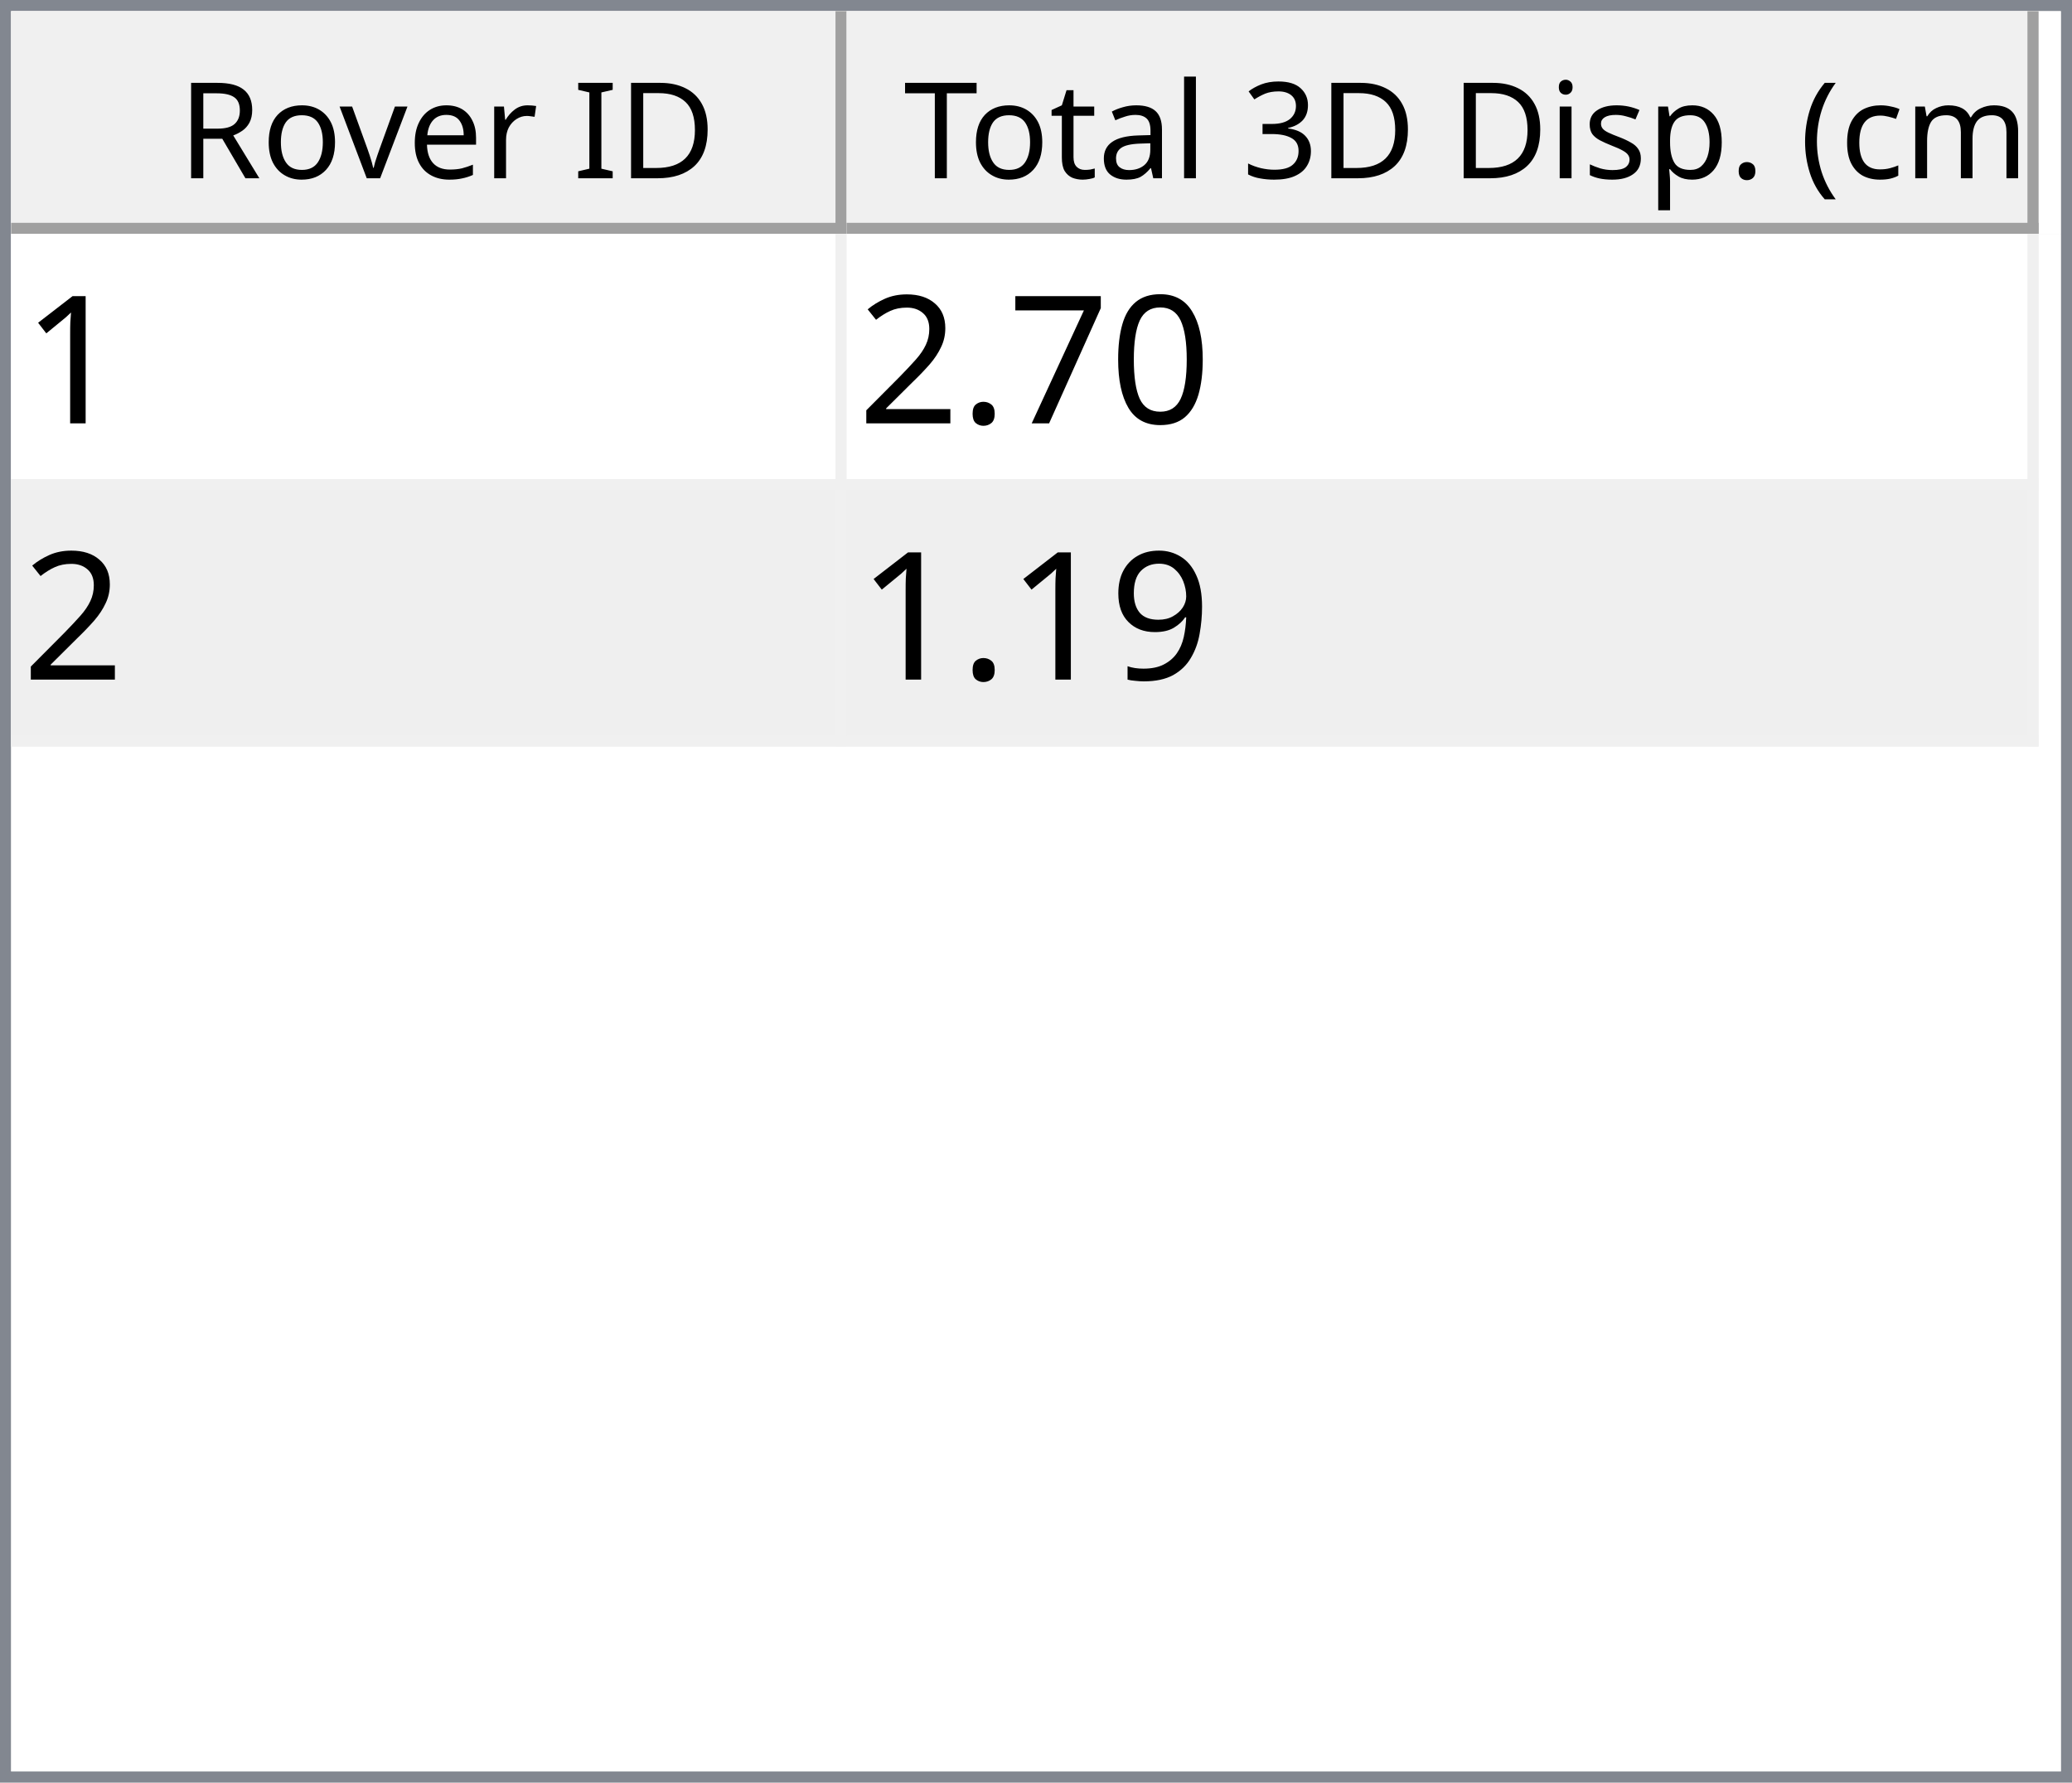
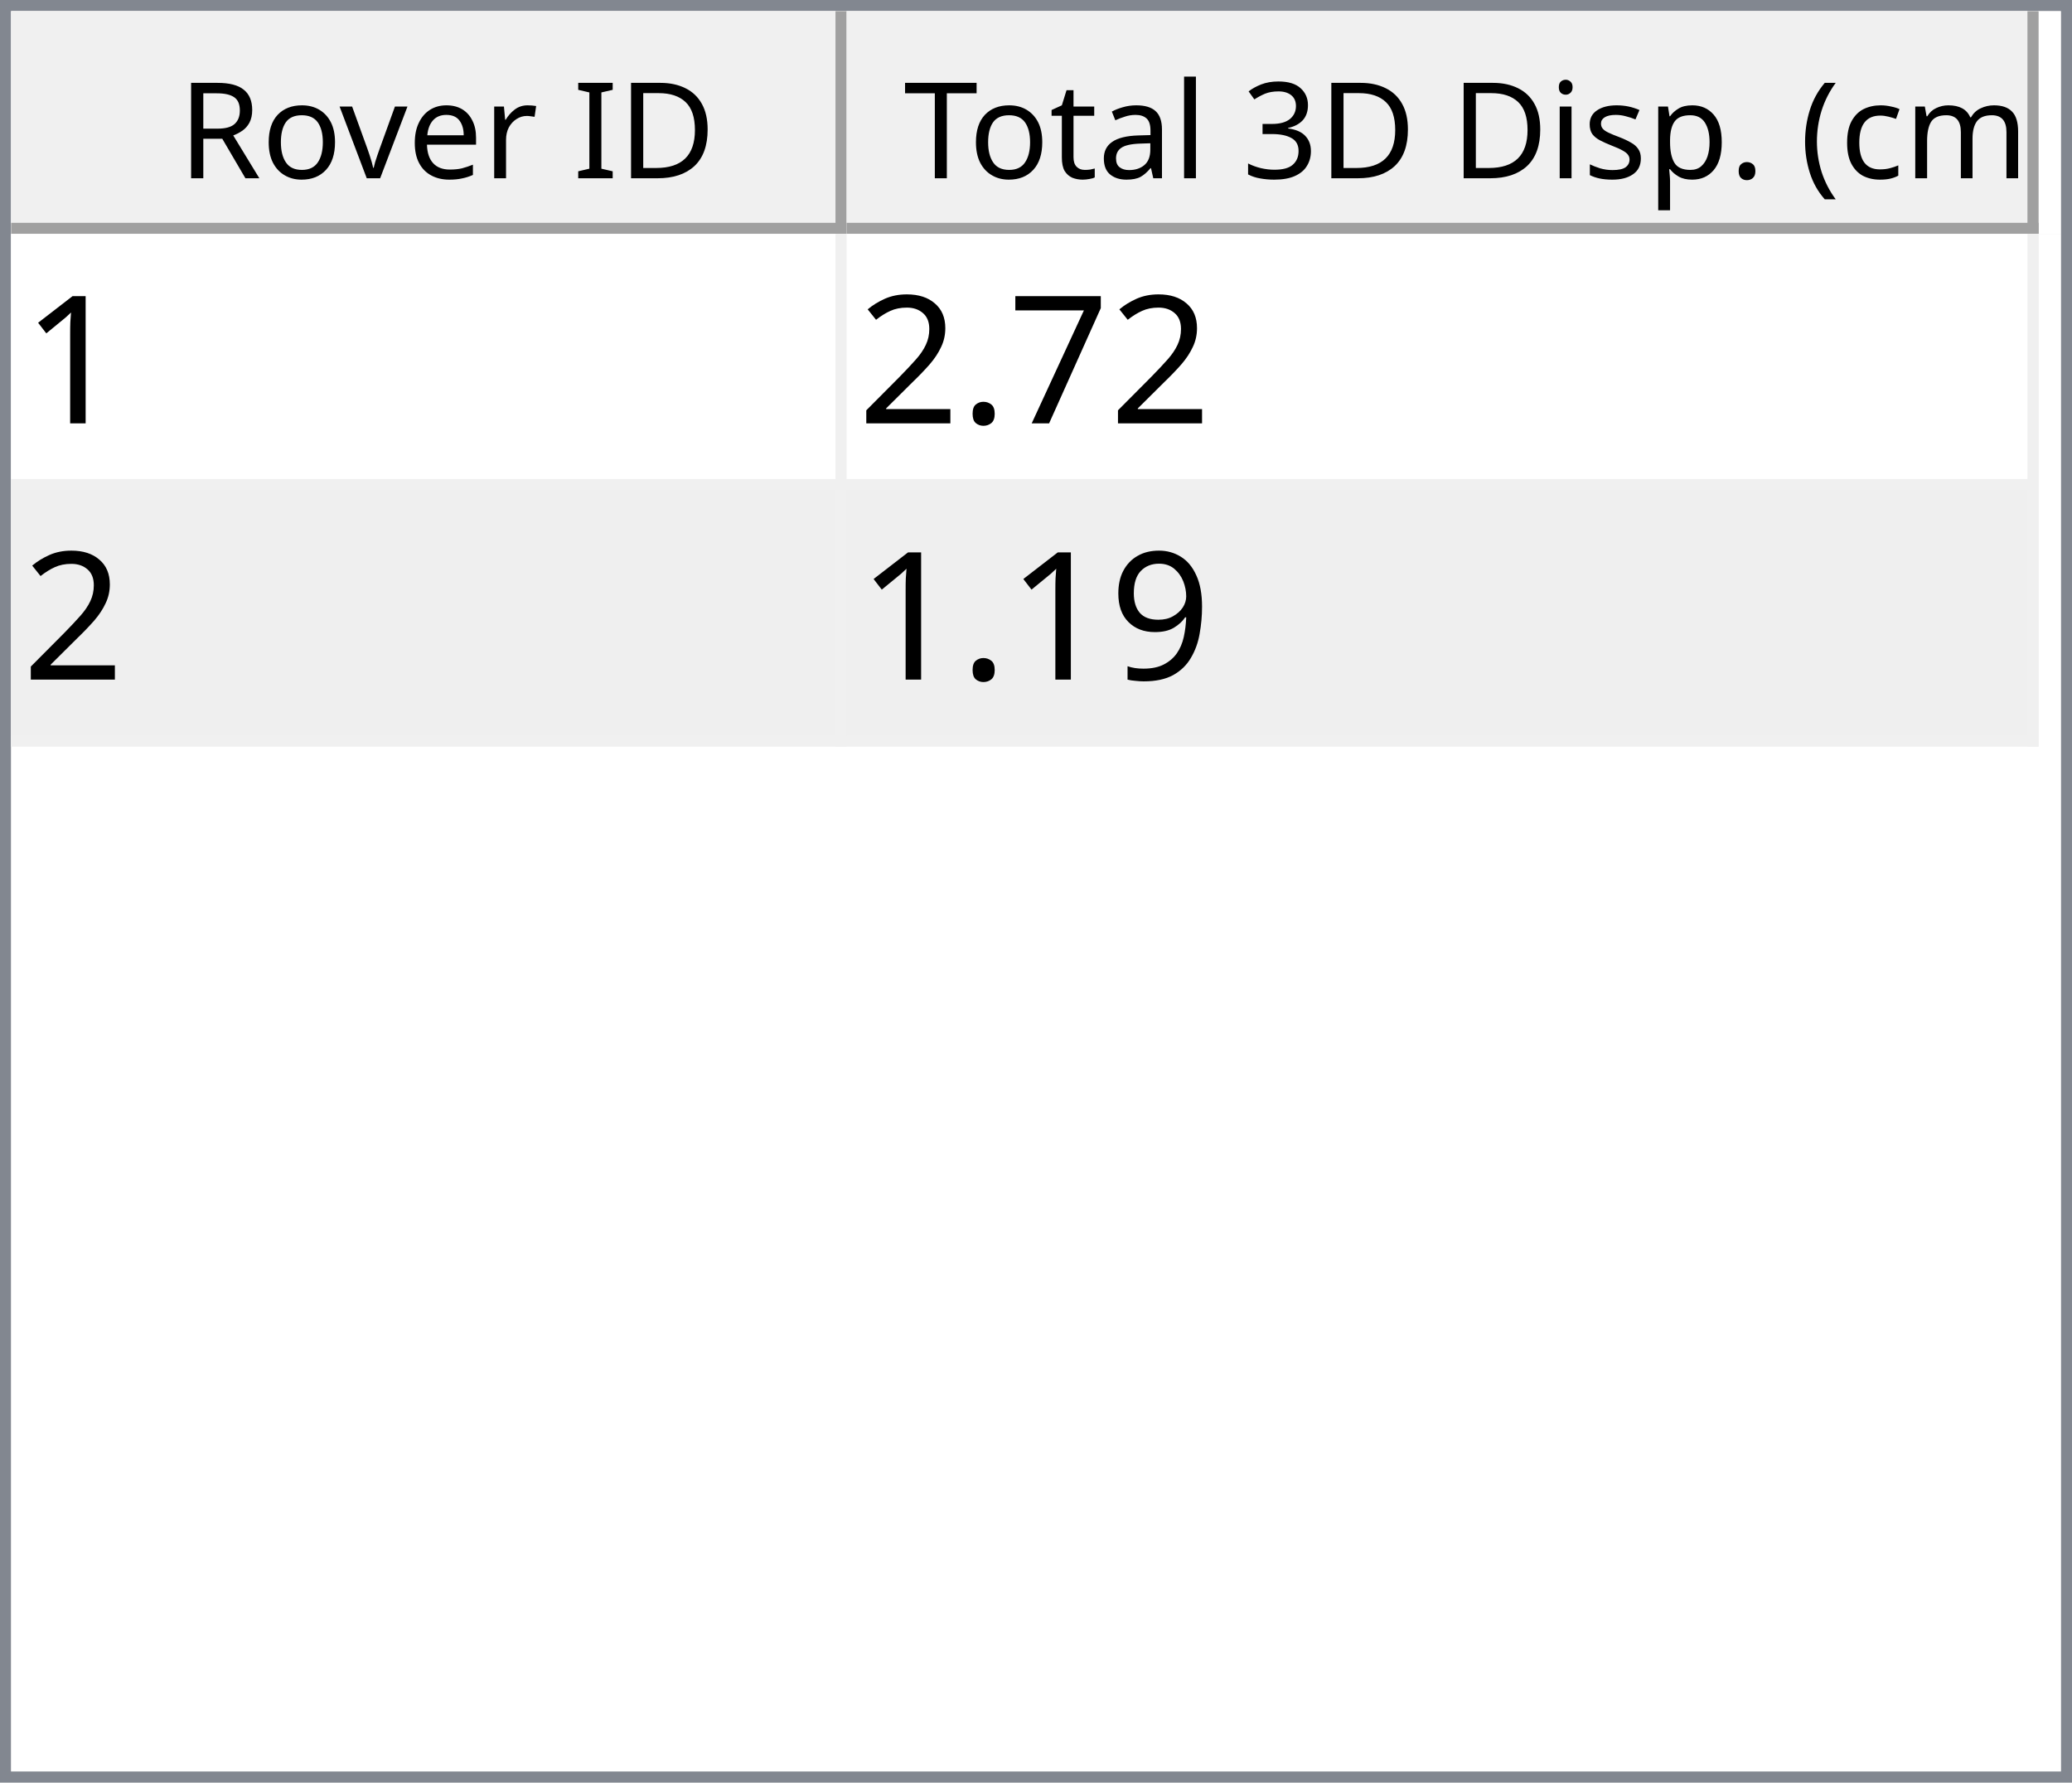
<svg xmlns="http://www.w3.org/2000/svg" style="fill-opacity:1; color-rendering:auto; color-interpolation:auto; text-rendering:auto; stroke:black; stroke-linecap:square; stroke-miterlimit:10; shape-rendering:auto; stroke-opacity:1; fill:black; stroke-dasharray:none; font-weight:normal; stroke-width:1; font-family:'Dialog'; font-style:normal; stroke-linejoin:miter; font-size:12px; stroke-dashoffset:0; image-rendering:auto;" width="186" height="160">
  <defs id="genericDefs" />
  <g>
    <defs id="defs1">
      <clipPath clipPathUnits="userSpaceOnUse" id="clipPath1">
        <path d="M0 0 L186 0 L186 160 L0 160 L0 0 Z" />
      </clipPath>
      <clipPath clipPathUnits="userSpaceOnUse" id="clipPath2">
        <path d="M0 0 L0 160 L186 160 L186 0 Z" />
      </clipPath>
      <clipPath clipPathUnits="userSpaceOnUse" id="clipPath3">
        <path d="M0 0 L0 20 L184 20 L184 0 Z" />
      </clipPath>
      <clipPath clipPathUnits="userSpaceOnUse" id="clipPath4">
        <path d="M0 0 L0 20 L75 20 L75 0 Z" />
      </clipPath>
      <clipPath clipPathUnits="userSpaceOnUse" id="clipPath5">
        <path d="M1 1 L1 19 L74 19 L74 1 Z" />
      </clipPath>
      <clipPath clipPathUnits="userSpaceOnUse" id="clipPath6">
        <path d="M0 0 L0 18 L73 18 L73 0 Z" />
      </clipPath>
      <clipPath clipPathUnits="userSpaceOnUse" id="clipPath7">
        <path d="M-0.5 -0.5 L-0.5 19.5 L74.5 19.5 L74.5 -0.5 Z" />
      </clipPath>
      <clipPath clipPathUnits="userSpaceOnUse" id="clipPath8">
        <path d="M0 0 L0 20 L107 20 L107 0 Z" />
      </clipPath>
      <clipPath clipPathUnits="userSpaceOnUse" id="clipPath9">
        <path d="M1 1 L1 19 L106 19 L106 1 Z" />
      </clipPath>
      <clipPath clipPathUnits="userSpaceOnUse" id="clipPath10">
        <path d="M0 0 L0 18 L105 18 L105 0 Z" />
      </clipPath>
      <clipPath clipPathUnits="userSpaceOnUse" id="clipPath11">
        <path d="M-0.5 -0.5 L-0.5 19.5 L106.5 19.5 L106.5 -0.5 Z" />
      </clipPath>
      <clipPath clipPathUnits="userSpaceOnUse" id="clipPath12">
        <path d="M0 0 L0 138 L184 138 L184 0 Z" />
      </clipPath>
      <clipPath clipPathUnits="userSpaceOnUse" id="clipPath13">
        <path d="M0 0 L0 46 L182 46 L182 0 Z" />
      </clipPath>
      <clipPath clipPathUnits="userSpaceOnUse" id="clipPath14">
        <path d="M-0.5 -0.5 L-0.5 45.5 L181.5 45.5 L181.5 -0.5 Z" />
      </clipPath>
      <clipPath clipPathUnits="userSpaceOnUse" id="clipPath15">
        <path d="M0 0 L0 22 L74 22 L74 0 Z" />
      </clipPath>
      <clipPath clipPathUnits="userSpaceOnUse" id="clipPath16">
        <path d="M0 0 L0 22 L106 22 L106 0 Z" />
      </clipPath>
      <font horiz-adv-x="64.551" id="font1">
        <font-face ascent="107.91" descent="25.098" units-per-em="100" style="font-style:normal; font-family:Segoe UI; font-weight:normal;" />
        <missing-glyph horiz-adv-x="64.551" d="M8.109 0 L8.109 68.266 L56.453 68.266 L56.453 0 L8.109 0 ZM15.328 7.234 L49.219 7.234 L49.219 61.031 L15.328 61.031 L15.328 7.234 Z" />
        <glyph unicode="D" horiz-adv-x="70.117" d="M9.188 0 L9.188 70.016 L28.516 70.016 Q65.531 70.016 65.531 35.891 Q65.531 19.672 55.25 9.836 Q44.969 0 27.734 0 L9.188 0 ZM17.391 62.594 L17.391 7.422 L27.828 7.422 Q41.609 7.422 49.273 14.797 Q56.938 22.172 56.938 35.688 Q56.938 62.594 28.328 62.594 L17.391 62.594 Z" />
        <glyph unicode="I" horiz-adv-x="26.611" d="M17.391 0 L9.188 0 L9.188 70.016 L17.391 70.016 L17.391 0 Z" />
        <glyph unicode=" " horiz-adv-x="27.393" d="" />
        <glyph unicode="r" horiz-adv-x="34.766" d="M34.188 41.891 Q32.078 43.5 28.125 43.5 Q23 43.5 19.555 38.672 Q16.109 33.844 16.109 25.484 L16.109 0 L8.109 0 L8.109 50 L16.109 50 L16.109 39.703 L16.312 39.703 Q18.016 44.969 21.531 47.922 Q25.047 50.875 29.391 50.875 Q32.516 50.875 34.188 50.203 L34.188 41.891 Z" />
        <glyph unicode="e" horiz-adv-x="52.295" d="M48.297 23 L12.984 23 Q13.188 14.656 17.484 10.109 Q21.781 5.562 29.297 5.562 Q37.75 5.562 44.828 11.141 L44.828 3.609 Q38.234 -1.172 27.391 -1.172 Q16.797 -1.172 10.742 5.641 Q4.688 12.453 4.688 24.812 Q4.688 36.469 11.305 43.82 Q17.922 51.172 27.734 51.172 Q37.547 51.172 42.922 44.828 Q48.297 38.484 48.297 27.203 L48.297 23 ZM40.094 29.781 Q40.047 36.719 36.75 40.578 Q33.453 44.438 27.594 44.438 Q21.922 44.438 17.969 40.383 Q14.016 36.328 13.094 29.781 L40.094 29.781 Z" />
        <glyph unicode="v" horiz-adv-x="47.9" d="M47.406 50 L27.484 0 L19.625 0 L0.688 50 L9.469 50 L22.172 13.672 Q23.578 9.672 23.922 6.688 L24.125 6.688 Q24.609 10.453 25.688 13.484 L38.969 50 L47.406 50 Z" />
        <glyph unicode="o" horiz-adv-x="58.594" d="M29 -1.172 Q17.922 -1.172 11.305 5.836 Q4.688 12.844 4.688 24.422 Q4.688 37.016 11.57 44.094 Q18.453 51.172 30.172 51.172 Q41.359 51.172 47.633 44.289 Q53.906 37.406 53.906 25.203 Q53.906 13.234 47.141 6.031 Q40.375 -1.172 29 -1.172 ZM29.594 44.438 Q21.875 44.438 17.383 39.188 Q12.891 33.938 12.891 24.703 Q12.891 15.828 17.43 10.695 Q21.969 5.562 29.594 5.562 Q37.359 5.562 41.531 10.594 Q45.703 15.625 45.703 24.906 Q45.703 34.281 41.531 39.359 Q37.359 44.438 29.594 44.438 Z" />
        <glyph unicode="R" horiz-adv-x="59.814" d="M59.375 0 L49.609 0 L37.891 19.625 Q36.281 22.359 34.766 24.289 Q33.25 26.219 31.664 27.438 Q30.078 28.656 28.25 29.219 Q26.422 29.781 24.125 29.781 L17.391 29.781 L17.391 0 L9.188 0 L9.188 70.016 L30.078 70.016 Q34.672 70.016 38.555 68.867 Q42.438 67.719 45.289 65.375 Q48.141 63.031 49.758 59.547 Q51.375 56.062 51.375 51.375 Q51.375 47.703 50.273 44.656 Q49.172 41.609 47.148 39.211 Q45.125 36.812 42.266 35.133 Q39.406 33.453 35.844 32.516 L35.844 32.328 Q37.594 31.547 38.891 30.547 Q40.188 29.547 41.359 28.18 Q42.531 26.812 43.68 25.078 Q44.828 23.344 46.234 21.047 L59.375 0 ZM17.391 62.594 L17.391 37.203 L28.516 37.203 Q31.594 37.203 34.203 38.133 Q36.812 39.062 38.719 40.797 Q40.625 42.531 41.703 45.047 Q42.781 47.562 42.781 50.688 Q42.781 56.297 39.141 59.445 Q35.5 62.594 28.609 62.594 L17.391 62.594 Z" />
        <glyph unicode=")" horiz-adv-x="30.176" d="M8.297 -15.922 L1.172 -15.922 Q16.406 2.344 16.406 26.812 Q16.406 51.469 1.078 70.016 L8.297 70.016 Q23.531 52.156 23.531 26.703 Q23.531 1.375 8.297 -15.922 Z" />
        <glyph unicode="m" horiz-adv-x="86.133" d="M79.109 0 L71.094 0 L71.094 28.719 Q71.094 37.016 68.531 40.727 Q65.969 44.438 59.906 44.438 Q54.781 44.438 51.195 39.75 Q47.609 35.062 47.609 28.516 L47.609 0 L39.594 0 L39.594 29.688 Q39.594 44.438 28.219 44.438 Q22.953 44.438 19.531 40.016 Q16.109 35.594 16.109 28.516 L16.109 0 L8.109 0 L8.109 50 L16.109 50 L16.109 42.094 L16.312 42.094 Q21.625 51.172 31.844 51.172 Q36.969 51.172 40.773 48.312 Q44.578 45.453 46 40.828 Q51.562 51.172 62.594 51.172 Q79.109 51.172 79.109 30.812 L79.109 0 Z" />
        <glyph unicode="c" horiz-adv-x="46.191" d="M42.188 2.297 Q36.422 -1.172 28.516 -1.172 Q17.828 -1.172 11.258 5.789 Q4.688 12.75 4.688 23.828 Q4.688 36.188 11.766 43.68 Q18.844 51.172 30.672 51.172 Q37.25 51.172 42.281 48.734 L42.281 40.531 Q36.719 44.438 30.375 44.438 Q22.703 44.438 17.797 38.945 Q12.891 33.453 12.891 24.516 Q12.891 15.719 17.508 10.641 Q22.125 5.562 29.891 5.562 Q36.422 5.562 42.188 9.906 L42.188 2.297 Z" />
        <glyph unicode="(" horiz-adv-x="30.176" d="M29.109 -15.922 L21.969 -15.922 Q6.844 1.375 6.844 26.703 Q6.844 52.156 21.969 70.016 L29.203 70.016 Q13.875 51.469 13.875 26.812 Q13.875 2.344 29.109 -15.922 Z" />
        <glyph unicode="." horiz-adv-x="21.68" d="M10.891 -1.078 Q8.641 -1.078 7.055 0.539 Q5.469 2.156 5.469 4.391 Q5.469 6.641 7.055 8.273 Q8.641 9.906 10.891 9.906 Q13.188 9.906 14.797 8.273 Q16.406 6.641 16.406 4.391 Q16.406 2.156 14.797 0.539 Q13.188 -1.078 10.891 -1.078 Z" />
        <glyph unicode="p" horiz-adv-x="58.789" d="M16.312 7.234 L16.109 7.234 L16.109 -23 L8.109 -23 L8.109 50 L16.109 50 L16.109 41.219 L16.312 41.219 Q22.219 51.172 33.594 51.172 Q43.266 51.172 48.688 44.461 Q54.109 37.75 54.109 26.469 Q54.109 13.922 48 6.375 Q41.891 -1.172 31.297 -1.172 Q21.578 -1.172 16.312 7.234 ZM16.109 27.391 L16.109 20.406 Q16.109 14.203 20.141 9.883 Q24.172 5.562 30.375 5.562 Q37.641 5.562 41.773 11.133 Q45.906 16.703 45.906 26.609 Q45.906 34.969 42.047 39.703 Q38.188 44.438 31.594 44.438 Q24.609 44.438 20.359 39.578 Q16.109 34.719 16.109 27.391 Z" />
        <glyph unicode="s" horiz-adv-x="42.432" d="M5.078 1.812 L5.078 10.406 Q11.625 5.562 19.484 5.562 Q30.031 5.562 30.031 12.594 Q30.031 14.594 29.125 15.992 Q28.219 17.391 26.68 18.461 Q25.141 19.531 23.07 20.383 Q21 21.234 18.609 22.172 Q15.281 23.484 12.766 24.828 Q10.25 26.172 8.57 27.859 Q6.891 29.547 6.031 31.695 Q5.172 33.844 5.172 36.719 Q5.172 40.234 6.789 42.945 Q8.406 45.656 11.086 47.484 Q13.766 49.312 17.211 50.242 Q20.656 51.172 24.312 51.172 Q30.812 51.172 35.938 48.922 L35.938 40.828 Q30.422 44.438 23.25 44.438 Q21 44.438 19.195 43.922 Q17.391 43.406 16.094 42.477 Q14.797 41.547 14.086 40.258 Q13.375 38.969 13.375 37.406 Q13.375 35.453 14.086 34.133 Q14.797 32.812 16.164 31.789 Q17.531 30.766 19.484 29.938 Q21.438 29.109 23.922 28.125 Q27.25 26.859 29.883 25.516 Q32.516 24.172 34.375 22.484 Q36.234 20.797 37.234 18.602 Q38.234 16.406 38.234 13.375 Q38.234 9.672 36.602 6.938 Q34.969 4.203 32.234 2.398 Q29.5 0.594 25.93 -0.289 Q22.359 -1.172 18.453 -1.172 Q10.75 -1.172 5.078 1.812 Z" />
        <glyph unicode="i" horiz-adv-x="24.219" d="M12.203 62.703 Q10.062 62.703 8.547 64.164 Q7.031 65.625 7.031 67.875 Q7.031 70.125 8.547 71.609 Q10.062 73.094 12.203 73.094 Q14.406 73.094 15.945 71.609 Q17.484 70.125 17.484 67.875 Q17.484 65.719 15.945 64.211 Q14.406 62.703 12.203 62.703 ZM16.109 0 L8.109 0 L8.109 50 L16.109 50 L16.109 0 Z" />
        <glyph unicode="3" horiz-adv-x="53.906" d="M46.531 19.828 Q46.531 15.094 44.75 11.211 Q42.969 7.328 39.719 4.57 Q36.469 1.812 31.93 0.297 Q27.391 -1.219 21.922 -1.219 Q11.922 -1.219 6 2.594 L6 11.188 Q13.094 5.609 22.219 5.609 Q25.875 5.609 28.828 6.539 Q31.781 7.469 33.906 9.227 Q36.031 10.984 37.18 13.477 Q38.328 15.969 38.328 19.094 Q38.328 32.812 18.797 32.812 L12.984 32.812 L12.984 39.594 L18.5 39.594 Q35.797 39.594 35.797 52.484 Q35.797 64.406 22.609 64.406 Q15.188 64.406 8.688 59.422 L8.688 67.188 Q15.375 71.188 24.609 71.188 Q29 71.188 32.57 69.969 Q36.141 68.75 38.68 66.555 Q41.219 64.359 42.609 61.281 Q44 58.203 44 54.5 Q44 40.672 30.031 36.719 L30.031 36.531 Q33.594 36.141 36.625 34.797 Q39.656 33.453 41.852 31.305 Q44.047 29.156 45.289 26.25 Q46.531 23.344 46.531 19.828 Z" />
        <glyph unicode="l" horiz-adv-x="24.219" d="M16.109 0 L8.109 0 L8.109 74.031 L16.109 74.031 L16.109 0 Z" />
        <glyph unicode="a" horiz-adv-x="50.879" d="M43.891 0 L35.891 0 L35.891 7.812 L35.688 7.812 Q30.469 -1.172 20.312 -1.172 Q12.844 -1.172 8.617 2.781 Q4.391 6.734 4.391 13.281 Q4.391 27.297 20.906 29.594 L35.891 31.688 Q35.891 44.438 25.594 44.438 Q16.547 44.438 9.281 38.281 L9.281 46.484 Q16.656 51.172 26.266 51.172 Q43.891 51.172 43.891 32.516 L43.891 0 ZM35.891 25.297 L23.828 23.641 Q18.266 22.859 15.43 20.875 Q12.594 18.891 12.594 13.875 Q12.594 10.203 15.211 7.883 Q17.828 5.562 22.172 5.562 Q28.125 5.562 32.008 9.742 Q35.891 13.922 35.891 20.312 L35.891 25.297 Z" />
        <glyph unicode="t" horiz-adv-x="33.887" d="M31.297 0.484 Q28.469 -1.078 23.828 -1.078 Q10.688 -1.078 10.688 13.578 L10.688 43.172 L2.094 43.172 L2.094 50 L10.688 50 L10.688 62.203 L18.703 64.797 L18.703 50 L31.297 50 L31.297 43.172 L18.703 43.172 L18.703 14.984 Q18.703 9.969 20.414 7.82 Q22.125 5.672 26.078 5.672 Q29.109 5.672 31.297 7.328 L31.297 0.484 Z" />
        <glyph unicode="T" horiz-adv-x="52.393" d="M50.594 62.594 L30.375 62.594 L30.375 0 L22.172 0 L22.172 62.594 L2 62.594 L2 70.016 L50.594 70.016 L50.594 62.594 Z" />
      </font>
      <font horiz-adv-x="75.0" id="font2">
        <font-face ascent="100.537" descent="21.973" units-per-em="100" style="font-style:normal; font-family:sans-serif; font-weight:normal;" />
        <missing-glyph horiz-adv-x="75.0" d="M12.5 0 L12.5 62.5 L62.5 62.5 L62.5 0 L12.5 0 ZM14.062 1.562 L60.938 1.562 L60.938 60.938 L14.062 60.938 L14.062 1.562 Z" />
        <glyph unicode="1" horiz-adv-x="55.615" d="M37.25 0 L28.469 0 L28.469 56 Q25.297 52.984 20.141 49.953 Q14.984 46.922 10.891 45.406 L10.891 53.906 Q18.266 57.375 23.781 62.305 Q29.297 67.234 31.594 71.875 L37.25 71.875 L37.25 0 Z" />
-         <glyph unicode="0" horiz-adv-x="55.615" d="M4.156 35.297 Q4.156 48 6.766 55.742 Q9.375 63.484 14.523 67.68 Q19.672 71.875 27.484 71.875 Q33.25 71.875 37.594 69.555 Q41.938 67.234 44.773 62.867 Q47.609 58.5 49.219 52.227 Q50.828 45.953 50.828 35.297 Q50.828 22.703 48.242 14.969 Q45.656 7.234 40.508 3.008 Q35.359 -1.219 27.484 -1.219 Q17.141 -1.219 11.234 6.203 Q4.156 15.141 4.156 35.297 ZM13.188 35.297 Q13.188 17.672 17.312 11.836 Q21.438 6 27.484 6 Q33.547 6 37.672 11.859 Q41.797 17.719 41.797 35.297 Q41.797 52.984 37.672 58.789 Q33.547 64.594 27.391 64.594 Q21.344 64.594 17.719 59.469 Q13.188 52.938 13.188 35.297 Z" />
        <glyph unicode="7" horiz-adv-x="55.615" d="M4.734 62.203 L4.734 70.656 L51.078 70.656 L51.078 63.812 Q44.234 56.547 37.523 44.484 Q30.812 32.422 27.156 19.672 Q24.516 10.688 23.781 0 L14.75 0 Q14.891 8.453 18.062 20.414 Q21.234 32.375 27.172 43.484 Q33.109 54.594 39.797 62.203 L4.734 62.203 Z" />
        <glyph unicode="." horiz-adv-x="27.783" d="M9.078 0 L9.078 10.016 L19.094 10.016 L19.094 0 L9.078 0 Z" />
        <glyph unicode="2" horiz-adv-x="55.615" d="M50.344 8.453 L50.344 0 L3.031 0 Q2.938 3.172 4.047 6.109 Q5.859 10.938 9.836 15.625 Q13.812 20.312 21.344 26.469 Q33.016 36.031 37.117 41.625 Q41.219 47.219 41.219 52.203 Q41.219 57.422 37.477 61.008 Q33.734 64.594 27.734 64.594 Q21.391 64.594 17.578 60.789 Q13.766 56.984 13.719 50.25 L4.688 51.172 Q5.609 61.281 11.664 66.578 Q17.719 71.875 27.938 71.875 Q38.234 71.875 44.242 66.164 Q50.25 60.453 50.25 52 Q50.25 47.703 48.492 43.555 Q46.734 39.406 42.656 34.812 Q38.578 30.219 29.109 22.219 Q21.188 15.578 18.945 13.211 Q16.703 10.844 15.234 8.453 L50.344 8.453 Z" />
        <glyph unicode="9" horiz-adv-x="55.615" d="M5.469 16.547 L13.922 17.328 Q14.984 11.375 18.016 8.688 Q21.047 6 25.781 6 Q29.828 6 32.883 7.859 Q35.938 9.719 37.891 12.82 Q39.844 15.922 41.164 21.195 Q42.484 26.469 42.484 31.938 Q42.484 32.516 42.438 33.688 Q39.797 29.5 35.234 26.883 Q30.672 24.266 25.344 24.266 Q16.453 24.266 10.305 30.711 Q4.156 37.156 4.156 47.703 Q4.156 58.594 10.578 65.234 Q17 71.875 26.656 71.875 Q33.641 71.875 39.43 68.117 Q45.219 64.359 48.219 57.398 Q51.219 50.438 51.219 37.25 Q51.219 23.531 48.242 15.406 Q45.266 7.281 39.383 3.031 Q33.5 -1.219 25.594 -1.219 Q17.188 -1.219 11.867 3.445 Q6.547 8.109 5.469 16.547 ZM41.453 48.141 Q41.453 55.719 37.43 60.156 Q33.406 64.594 27.734 64.594 Q21.875 64.594 17.531 59.812 Q13.188 55.031 13.188 47.406 Q13.188 40.578 17.312 36.305 Q21.438 32.031 27.484 32.031 Q33.594 32.031 37.523 36.305 Q41.453 40.578 41.453 48.141 Z" />
      </font>
    </defs>
    <g style="fill:white; stroke:white;">
      <rect x="0" y="0" width="186" style="clip-path:url(#clipPath1); stroke:none;" height="160" />
    </g>
    <g style="fill:white; text-rendering:optimizeSpeed; color-rendering:optimizeSpeed; image-rendering:optimizeSpeed; shape-rendering:crispEdges; stroke:white; color-interpolation:sRGB;">
      <rect x="0" width="186" height="160" y="0" style="stroke:none;" />
      <path style="stroke:none;" d="M0 160 L186 160 L186 0 L0 0 Z" />
    </g>
    <g style="fill:rgb(240,240,240); font-family:'Segoe UI'; stroke:rgb(240,240,240);">
      <rect x="0" y="0" width="186" style="clip-path:url(#clipPath2); stroke:none;" height="160" />
    </g>
    <g style="fill:rgb(130,135,144); font-family:'Segoe UI'; stroke:rgb(130,135,144);">
      <path d="M0 0 L186 0 L186 160 L0 160 L0 0 ZM1 1 L185 1 L185 159 L1 159 L1 1 Z" style="fill-rule:evenodd; clip-path:url(#clipPath2); stroke:none;" />
    </g>
    <g style="fill:white; font-family:'Segoe UI'; stroke:white;" transform="translate(1,1)">
      <rect x="0" y="0" width="184" style="clip-path:url(#clipPath3); stroke:none;" height="20" />
    </g>
    <g style="fill:rgb(240,240,240); font-family:'Segoe UI'; stroke:rgb(240,240,240);" transform="translate(1,1)">
      <rect x="0" y="0" width="75" style="clip-path:url(#clipPath4); stroke:none;" height="20" />
    </g>
    <g style="font-family:'Segoe UI';" transform="translate(2,2)">
      <text x="14" xml:space="preserve" y="14" style="clip-path:url(#clipPath6); stroke:none;">Rover ID</text>
    </g>
    <g style="fill:rgb(160,160,160); font-family:'Segoe UI'; stroke:rgb(160,160,160); stroke-linejoin:bevel;" transform="translate(1.5,1.5)">
      <line x1="74" x2="74" y1="0" style="fill:none; clip-path:url(#clipPath7);" y2="19" />
    </g>
    <g style="fill:rgb(160,160,160); font-family:'Segoe UI'; stroke:rgb(160,160,160); stroke-linejoin:bevel;" transform="matrix(1,0,0,1,1,1) translate(0.5,0.5)">
      <line x1="0" x2="74" y1="19" style="fill:none; clip-path:url(#clipPath7);" y2="19" />
    </g>
    <g style="fill:rgb(240,240,240); font-family:'Segoe UI'; stroke:rgb(240,240,240);" transform="translate(76,1)">
      <rect x="0" y="0" width="107" style="clip-path:url(#clipPath8); stroke:none;" height="20" />
    </g>
    <g style="font-family:'Segoe UI';" transform="translate(77,2)">
      <text x="1" xml:space="preserve" y="14" style="clip-path:url(#clipPath10); stroke:none;"> Total 3D Disp. (cm)</text>
    </g>
    <g style="fill:rgb(160,160,160); font-family:'Segoe UI'; stroke:rgb(160,160,160); stroke-linejoin:bevel;" transform="translate(76.5,1.5)">
      <line x1="106" x2="106" y1="0" style="fill:none; clip-path:url(#clipPath11);" y2="19" />
    </g>
    <g style="fill:rgb(160,160,160); font-family:'Segoe UI'; stroke:rgb(160,160,160); stroke-linejoin:bevel;" transform="matrix(1,0,0,1,76,1) translate(0.5,0.5)">
      <line x1="0" x2="106" y1="19" style="fill:none; clip-path:url(#clipPath11);" y2="19" />
    </g>
    <g style="fill:white; font-family:'Segoe UI'; stroke:white;" transform="translate(1,21)">
      <rect x="0" y="0" width="184" style="clip-path:url(#clipPath12); stroke:none;" height="138" />
    </g>
    <g style="fill:rgb(240,240,240); font-size:16px; font-family:sans-serif; stroke:rgb(240,240,240);" transform="translate(1,21)">
      <rect x="0" y="0" width="182" style="clip-path:url(#clipPath13); stroke:none;" height="46" />
      <line transform="translate(0.5,0.5)" x1="0" x2="181" y1="22" style="clip-path:url(#clipPath14); fill:none; stroke-linejoin:bevel;" y2="22" />
    </g>
    <g transform="matrix(1,0,0,1,1,21) translate(0.5,0.5)" style="fill:rgb(240,240,240); font-size:16px; font-family:sans-serif; stroke:rgb(240,240,240); stroke-linejoin:bevel;">
      <line x1="0" x2="181" y1="45" style="fill:none; clip-path:url(#clipPath14);" y2="45" />
    </g>
    <g transform="matrix(1,0,0,1,1,21) translate(0.5,0.5)" style="fill:rgb(240,240,240); font-size:16px; font-family:sans-serif; stroke:rgb(240,240,240); stroke-linejoin:bevel;">
      <line x1="74" x2="74" y1="0" style="fill:none; clip-path:url(#clipPath14);" y2="45" />
    </g>
    <g transform="matrix(1,0,0,1,1,21) translate(0.5,0.5)" style="fill:rgb(240,240,240); font-size:16px; font-family:sans-serif; stroke:rgb(240,240,240); stroke-linejoin:bevel;">
      <line x1="181" x2="181" y1="0" style="fill:none; clip-path:url(#clipPath14);" y2="45" />
    </g>
    <g style="fill:white; font-size:16px; font-family:sans-serif; stroke:white;" transform="matrix(1,0,0,1,1,21)">
      <rect x="0" y="0" width="74" style="clip-path:url(#clipPath15); stroke:none;" height="22" />
      <text x="1" y="17" style="fill:black; clip-path:url(#clipPath15); stroke:none;" xml:space="preserve">1</text>
    </g>
    <g style="fill:white; font-size:16px; font-family:sans-serif; stroke:white;" transform="matrix(1,0,0,1,1,21) translate(75,0)">
      <rect x="0" y="0" width="106" style="clip-path:url(#clipPath16); stroke:none;" height="22" />
-       <text x="1" y="17" style="fill:black; clip-path:url(#clipPath16); stroke:none;" xml:space="preserve">2.70</text>
+       <text x="1" y="17" style="fill:black; clip-path:url(#clipPath16); stroke:none;" xml:space="preserve">2.72</text>
    </g>
    <g style="fill:rgb(239,239,239); font-size:16px; font-family:sans-serif; stroke:rgb(239,239,239);" transform="matrix(1,0,0,1,1,21) translate(0,23)">
      <rect x="0" y="0" width="74" style="clip-path:url(#clipPath15); stroke:none;" height="22" />
      <text x="1" y="17" style="fill:black; clip-path:url(#clipPath15); stroke:none;" xml:space="preserve">2</text>
    </g>
    <g style="fill:rgb(239,239,239); font-size:16px; font-family:sans-serif; stroke:rgb(239,239,239);" transform="matrix(1,0,0,1,1,21) translate(75,23)">
      <rect x="0" y="0" width="106" style="clip-path:url(#clipPath16); stroke:none;" height="22" />
      <text x="1" y="17" style="fill:black; clip-path:url(#clipPath16); stroke:none;" xml:space="preserve">1.19</text>
    </g>
  </g>
</svg>
